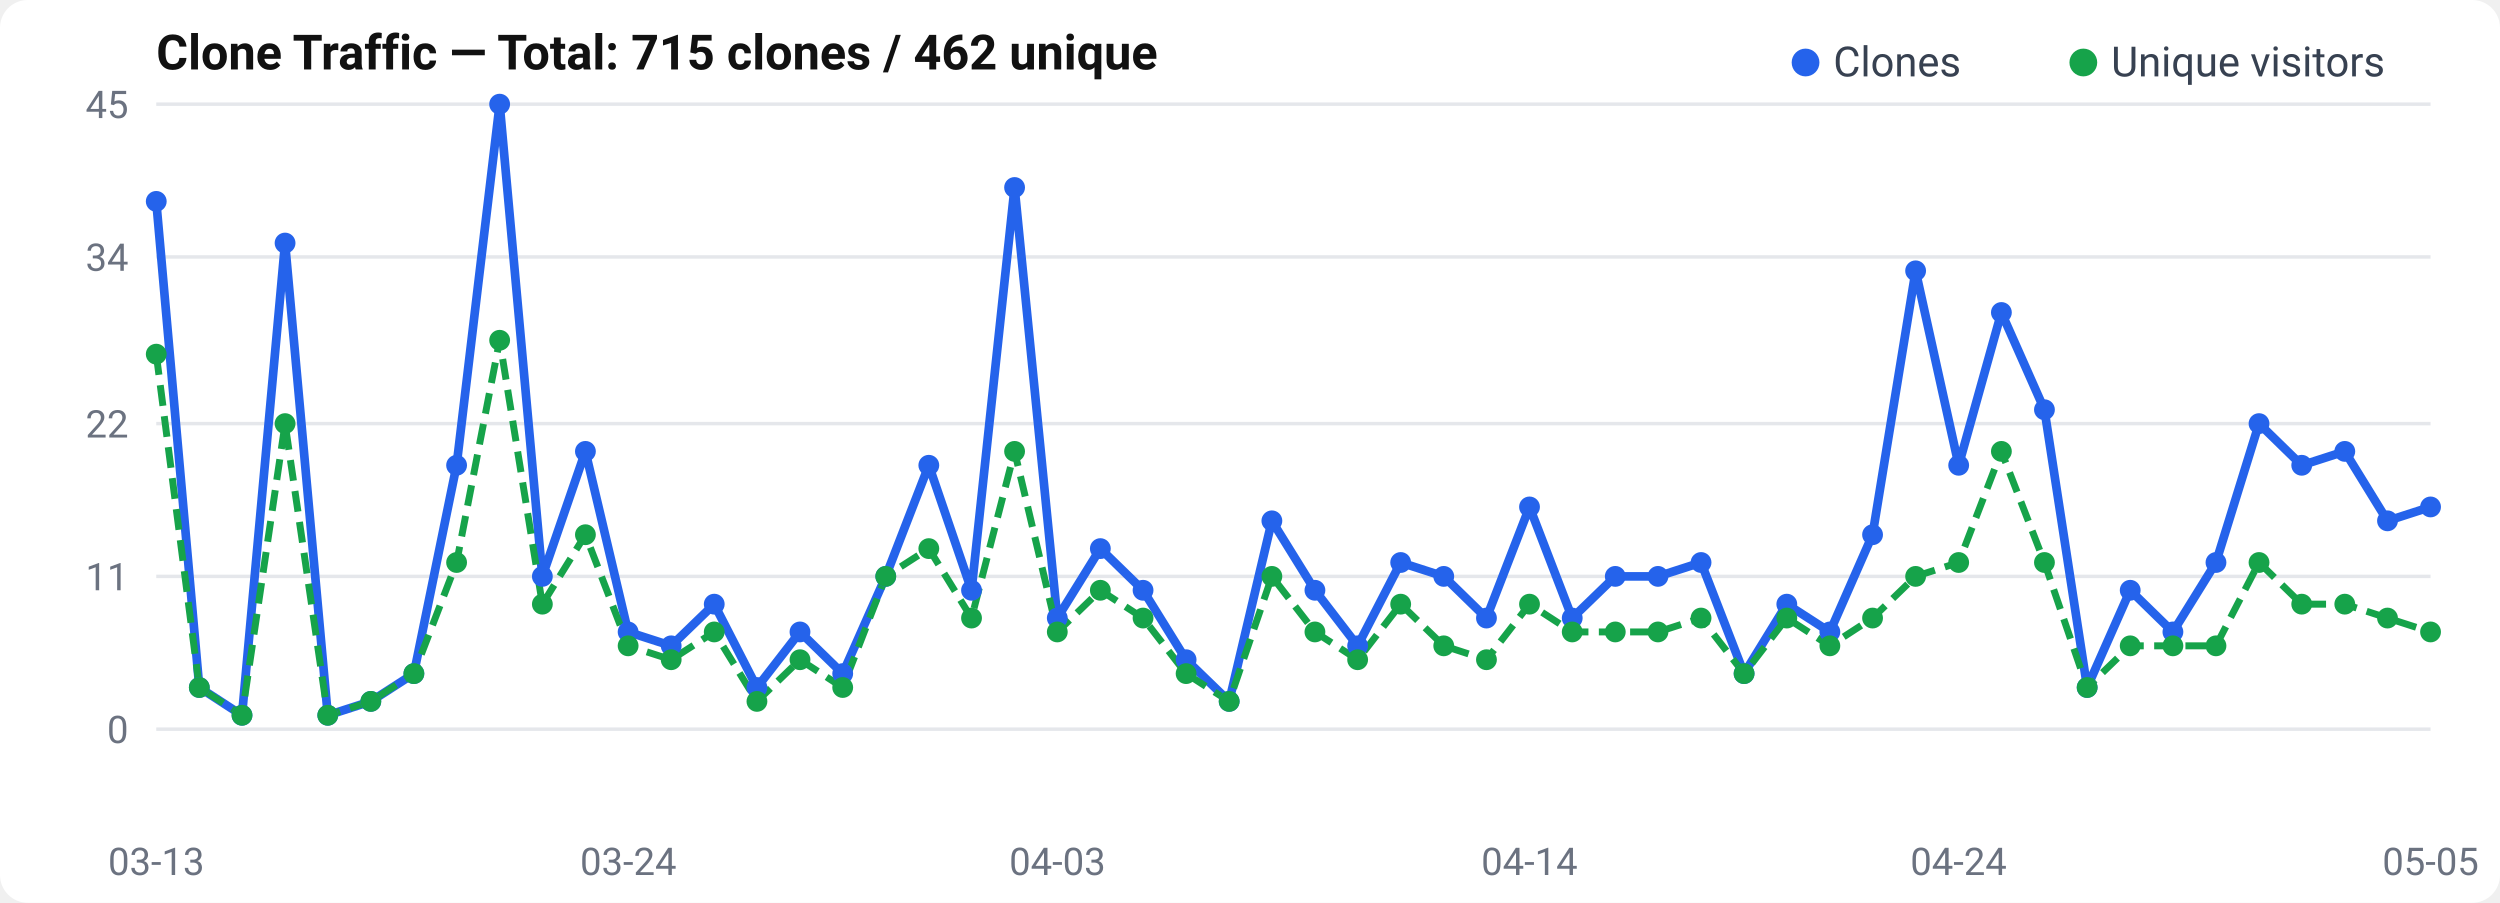
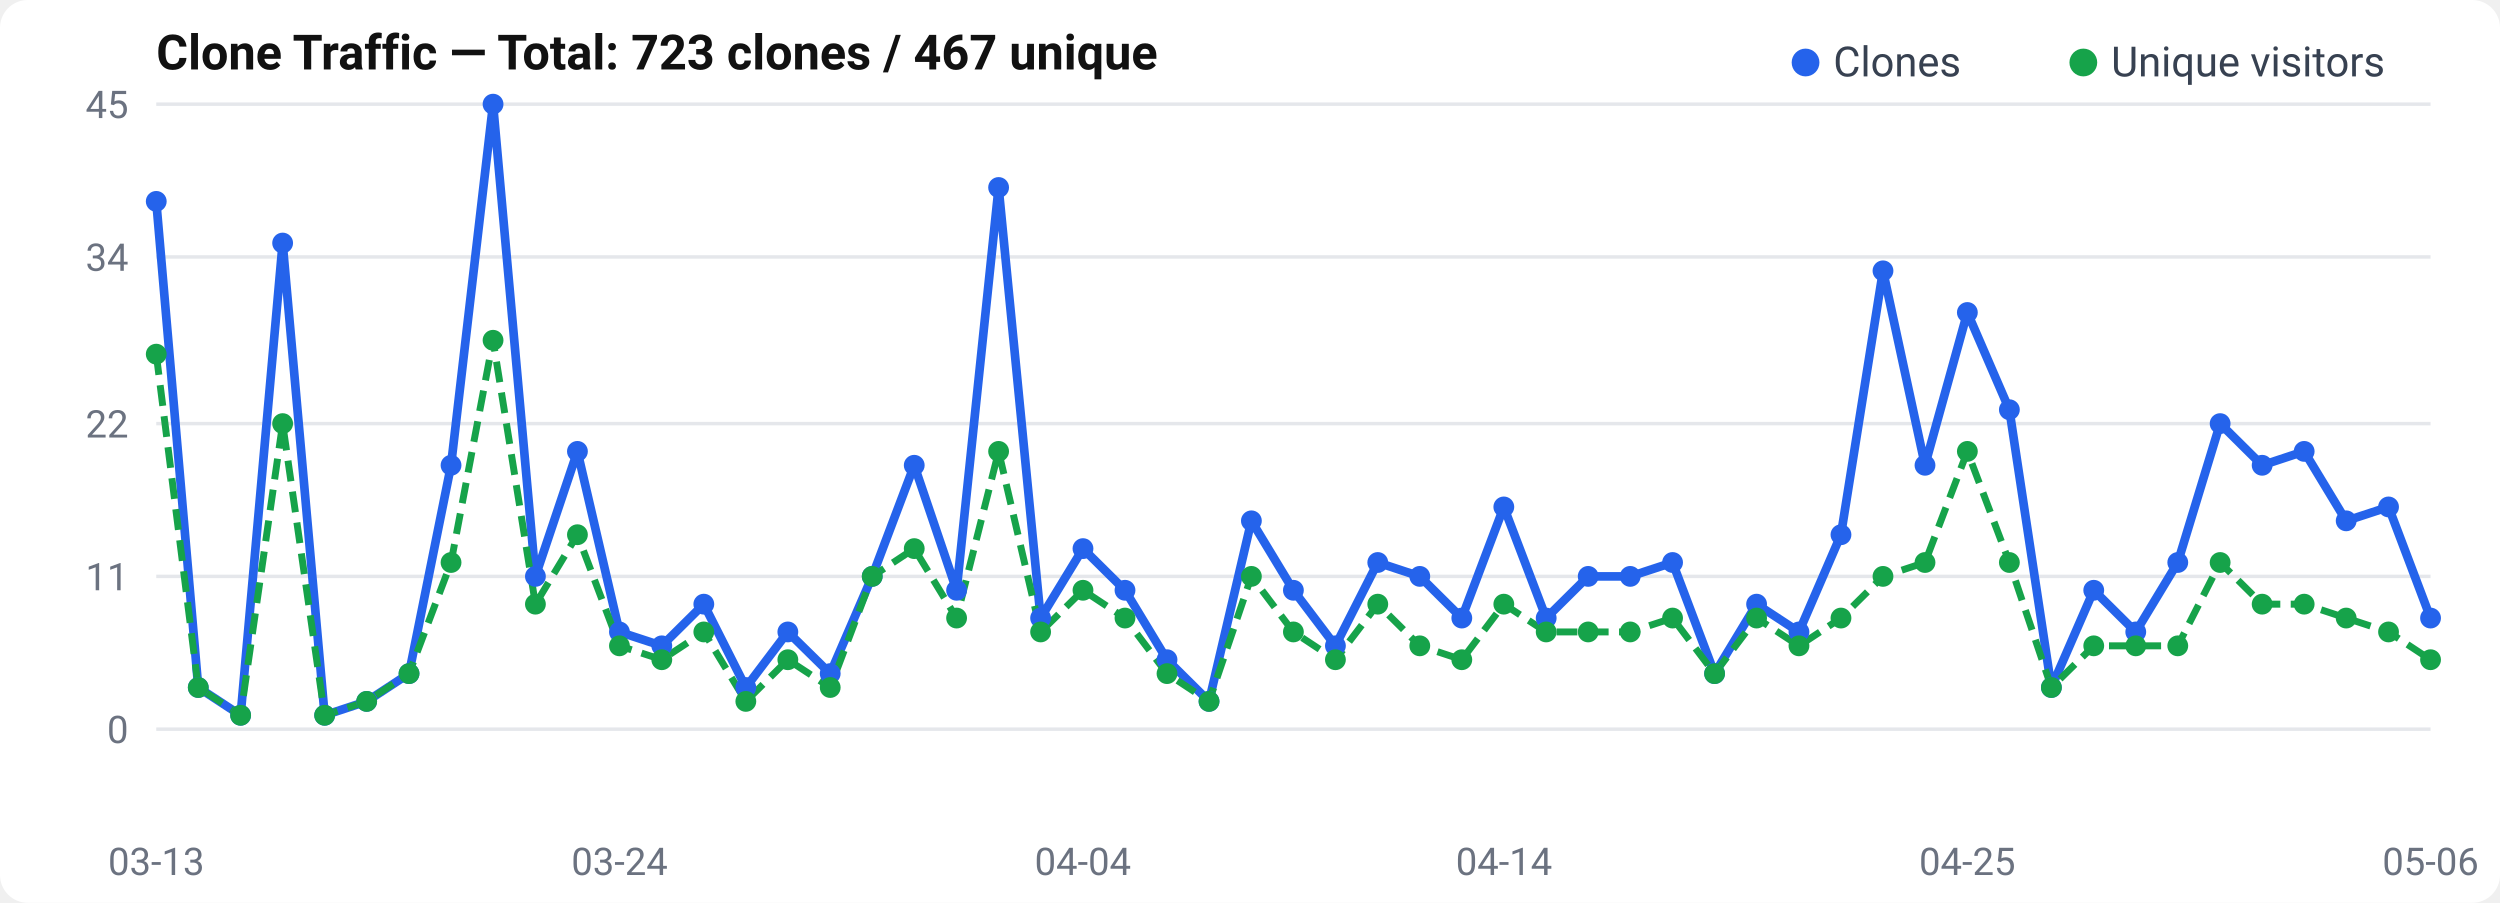
<svg xmlns="http://www.w3.org/2000/svg" width="720" height="260" viewBox="0 0 720 260">
  <rect width="720" height="260" rx="8" fill="#fff" />
  <text x="45" y="20" font-size="14" font-weight="600" fill="#111" font-family="-apple-system, BlinkMacSystemFont, Segoe UI, Roboto, sans-serif">
-   Clone Traffic — Total: 715 clones / 462 unique
+   Clone Traffic — Total: 723 clones / 467 unique
</text>
  <text x="37" y="214.0" text-anchor="end" font-size="11" fill="#6b7280" font-family="-apple-system, BlinkMacSystemFont, Segoe UI, Roboto, sans-serif">0</text>
  <line x1="45" y1="210.0" x2="700" y2="210.0" stroke="#e5e7eb" stroke-width="1" />
  <text x="37" y="170.0" text-anchor="end" font-size="11" fill="#6b7280" font-family="-apple-system, BlinkMacSystemFont, Segoe UI, Roboto, sans-serif">11</text>
  <line x1="45" y1="166.0" x2="700" y2="166.0" stroke="#e5e7eb" stroke-width="1" />
  <text x="37" y="126.0" text-anchor="end" font-size="11" fill="#6b7280" font-family="-apple-system, BlinkMacSystemFont, Segoe UI, Roboto, sans-serif">22</text>
  <line x1="45" y1="122.0" x2="700" y2="122.0" stroke="#e5e7eb" stroke-width="1" />
  <text x="37" y="78.0" text-anchor="end" font-size="11" fill="#6b7280" font-family="-apple-system, BlinkMacSystemFont, Segoe UI, Roboto, sans-serif">34</text>
  <line x1="45" y1="74.0" x2="700" y2="74.0" stroke="#e5e7eb" stroke-width="1" />
  <text x="37" y="34.0" text-anchor="end" font-size="11" fill="#6b7280" font-family="-apple-system, BlinkMacSystemFont, Segoe UI, Roboto, sans-serif">45</text>
  <line x1="45" y1="30.0" x2="700" y2="30.0" stroke="#e5e7eb" stroke-width="1" />
-   <polyline points="45.0,58.0 57.4,198.0 69.7,206.0 82.1,70.0 94.4,206.0 106.8,202.0 119.2,194.0 131.5,134.0 143.9,30.0 156.2,166.0 168.6,130.0 180.9,182.0 193.3,186.0 205.7,174.0 218.0,198.0 230.4,182.0 242.7,194.0 255.1,166.0 267.5,134.0 279.8,170.0 292.2,54.0 304.5,178.0 316.9,158.0 329.2,170.0 341.6,190.0 354.0,202.0 366.3,150.0 378.7,170.0 391.0,186.0 403.4,162.0 415.8,166.0 428.1,178.0 440.5,146.0 452.8,178.0 465.2,166.0 477.5,166.0 489.9,162.0 502.3,194.0 514.6,174.0 527.0,182.0 539.3,154.0 551.7,78.0 564.1,134.0 576.4,90.0 588.8,118.0 601.1,198.0 613.5,170.0 625.8,182.0 638.2,162.0 650.6,122.0 662.9,134.0 675.3,130.0 687.6,150.0 700.0,146.0" fill="none" stroke="#2563eb" stroke-width="2.5" stroke-linejoin="round" />
-   <polyline points="45.0,102.0 57.4,198.0 69.7,206.0 82.1,122.0 94.4,206.0 106.8,202.0 119.2,194.0 131.5,162.0 143.9,98.0 156.2,174.0 168.6,154.0 180.9,186.0 193.3,190.0 205.7,182.0 218.0,202.0 230.4,190.0 242.7,198.0 255.1,166.0 267.5,158.0 279.8,178.0 292.2,130.0 304.5,182.0 316.9,170.0 329.2,178.0 341.6,194.0 354.0,202.0 366.3,166.0 378.7,182.0 391.0,190.0 403.4,174.0 415.8,186.0 428.1,190.0 440.5,174.0 452.8,182.0 465.2,182.0 477.5,182.0 489.9,178.0 502.3,194.0 514.6,178.0 527.0,186.0 539.3,178.0 551.7,166.0 564.1,162.0 576.4,130.0 588.8,162.0 601.1,198.0 613.5,186.0 625.8,186.0 638.2,186.0 650.6,162.0 662.9,174.0 675.3,174.0 687.6,178.0 700.0,182.0" fill="none" stroke="#16a34a" stroke-width="2" stroke-dasharray="6,3" stroke-linejoin="round" />
+   <polyline points="45.0,58.0 57.1,198.0 69.3,206.0 81.4,70.0 93.5,206.0 105.6,202.0 117.8,194.0 129.9,134.0 142.0,30.0 154.2,166.0 166.3,130.0 178.4,182.0 190.6,186.0 202.7,174.0 214.8,198.0 226.9,182.0 239.1,194.0 251.2,166.0 263.3,134.0 275.5,170.0 287.6,54.0 299.7,178.0 311.9,158.0 324.0,170.0 336.1,190.0 348.2,202.0 360.4,150.0 372.5,170.0 384.6,186.0 396.8,162.0 408.9,166.0 421.0,178.0 433.1,146.0 445.3,178.0 457.4,166.0 469.5,166.0 481.7,162.0 493.8,194.0 505.9,174.0 518.1,182.0 530.2,154.0 542.3,78.0 554.4,134.0 566.6,90.0 578.7,118.0 590.8,198.0 603.0,170.0 615.1,182.0 627.2,162.0 639.4,122.0 651.5,134.0 663.6,130.0 675.7,150.0 687.9,146.0 700.0,178.0" fill="none" stroke="#2563eb" stroke-width="2.5" stroke-linejoin="round" />
+   <polyline points="45.0,102.0 57.1,198.0 69.3,206.0 81.4,122.0 93.5,206.0 105.6,202.0 117.8,194.0 129.9,162.0 142.0,98.0 154.2,174.0 166.3,154.0 178.4,186.0 190.6,190.0 202.7,182.0 214.8,202.0 226.9,190.0 239.1,198.0 251.2,166.0 263.3,158.0 275.5,178.0 287.6,130.0 299.7,182.0 311.9,170.0 324.0,178.0 336.1,194.0 348.2,202.0 360.4,166.0 372.5,182.0 384.6,190.0 396.8,174.0 408.9,186.0 421.0,190.0 433.1,174.0 445.3,182.0 457.4,182.0 469.5,182.0 481.7,178.0 493.8,194.0 505.9,178.0 518.1,186.0 530.2,178.0 542.3,166.0 554.4,162.0 566.6,130.0 578.7,162.0 590.8,198.0 603.0,186.0 615.1,186.0 627.2,186.0 639.4,162.0 651.5,174.0 663.6,174.0 675.7,178.0 687.9,182.0 700.0,190.0" fill="none" stroke="#16a34a" stroke-width="2" stroke-dasharray="6,3" stroke-linejoin="round" />
  <circle cx="45.0" cy="58.0" r="3" fill="#2563eb" />
-   <circle cx="57.4" cy="198.0" r="3" fill="#2563eb" />
-   <circle cx="69.7" cy="206.0" r="3" fill="#2563eb" />
-   <circle cx="82.1" cy="70.0" r="3" fill="#2563eb" />
-   <circle cx="94.4" cy="206.0" r="3" fill="#2563eb" />
-   <circle cx="106.8" cy="202.0" r="3" fill="#2563eb" />
-   <circle cx="119.2" cy="194.0" r="3" fill="#2563eb" />
-   <circle cx="131.5" cy="134.0" r="3" fill="#2563eb" />
-   <circle cx="143.9" cy="30.0" r="3" fill="#2563eb" />
-   <circle cx="156.2" cy="166.0" r="3" fill="#2563eb" />
-   <circle cx="168.6" cy="130.0" r="3" fill="#2563eb" />
-   <circle cx="180.9" cy="182.0" r="3" fill="#2563eb" />
-   <circle cx="193.3" cy="186.0" r="3" fill="#2563eb" />
-   <circle cx="205.7" cy="174.0" r="3" fill="#2563eb" />
-   <circle cx="218.0" cy="198.0" r="3" fill="#2563eb" />
-   <circle cx="230.4" cy="182.0" r="3" fill="#2563eb" />
-   <circle cx="242.7" cy="194.0" r="3" fill="#2563eb" />
-   <circle cx="255.1" cy="166.0" r="3" fill="#2563eb" />
-   <circle cx="267.5" cy="134.0" r="3" fill="#2563eb" />
-   <circle cx="279.8" cy="170.0" r="3" fill="#2563eb" />
-   <circle cx="292.2" cy="54.0" r="3" fill="#2563eb" />
-   <circle cx="304.5" cy="178.0" r="3" fill="#2563eb" />
-   <circle cx="316.9" cy="158.0" r="3" fill="#2563eb" />
-   <circle cx="329.2" cy="170.0" r="3" fill="#2563eb" />
-   <circle cx="341.6" cy="190.0" r="3" fill="#2563eb" />
-   <circle cx="354.0" cy="202.0" r="3" fill="#2563eb" />
-   <circle cx="366.3" cy="150.0" r="3" fill="#2563eb" />
-   <circle cx="378.7" cy="170.0" r="3" fill="#2563eb" />
-   <circle cx="391.0" cy="186.0" r="3" fill="#2563eb" />
-   <circle cx="403.4" cy="162.0" r="3" fill="#2563eb" />
-   <circle cx="415.8" cy="166.0" r="3" fill="#2563eb" />
-   <circle cx="428.1" cy="178.0" r="3" fill="#2563eb" />
-   <circle cx="440.5" cy="146.0" r="3" fill="#2563eb" />
-   <circle cx="452.8" cy="178.0" r="3" fill="#2563eb" />
-   <circle cx="465.2" cy="166.0" r="3" fill="#2563eb" />
-   <circle cx="477.5" cy="166.0" r="3" fill="#2563eb" />
-   <circle cx="489.9" cy="162.0" r="3" fill="#2563eb" />
-   <circle cx="502.3" cy="194.0" r="3" fill="#2563eb" />
-   <circle cx="514.6" cy="174.0" r="3" fill="#2563eb" />
-   <circle cx="527.0" cy="182.0" r="3" fill="#2563eb" />
-   <circle cx="539.3" cy="154.0" r="3" fill="#2563eb" />
-   <circle cx="551.7" cy="78.0" r="3" fill="#2563eb" />
-   <circle cx="564.1" cy="134.0" r="3" fill="#2563eb" />
-   <circle cx="576.4" cy="90.0" r="3" fill="#2563eb" />
-   <circle cx="588.8" cy="118.0" r="3" fill="#2563eb" />
-   <circle cx="601.1" cy="198.0" r="3" fill="#2563eb" />
-   <circle cx="613.5" cy="170.0" r="3" fill="#2563eb" />
-   <circle cx="625.8" cy="182.0" r="3" fill="#2563eb" />
-   <circle cx="638.2" cy="162.0" r="3" fill="#2563eb" />
-   <circle cx="650.6" cy="122.0" r="3" fill="#2563eb" />
-   <circle cx="662.9" cy="134.0" r="3" fill="#2563eb" />
-   <circle cx="675.3" cy="130.0" r="3" fill="#2563eb" />
-   <circle cx="687.6" cy="150.0" r="3" fill="#2563eb" />
-   <circle cx="700.0" cy="146.0" r="3" fill="#2563eb" />
+   <circle cx="57.1" cy="198.0" r="3" fill="#2563eb" />
+   <circle cx="69.3" cy="206.0" r="3" fill="#2563eb" />
+   <circle cx="81.4" cy="70.0" r="3" fill="#2563eb" />
+   <circle cx="93.5" cy="206.0" r="3" fill="#2563eb" />
+   <circle cx="105.6" cy="202.0" r="3" fill="#2563eb" />
+   <circle cx="117.8" cy="194.0" r="3" fill="#2563eb" />
+   <circle cx="129.9" cy="134.0" r="3" fill="#2563eb" />
+   <circle cx="142.0" cy="30.0" r="3" fill="#2563eb" />
+   <circle cx="154.2" cy="166.0" r="3" fill="#2563eb" />
+   <circle cx="166.3" cy="130.0" r="3" fill="#2563eb" />
+   <circle cx="178.4" cy="182.0" r="3" fill="#2563eb" />
+   <circle cx="190.6" cy="186.0" r="3" fill="#2563eb" />
+   <circle cx="202.7" cy="174.0" r="3" fill="#2563eb" />
+   <circle cx="214.8" cy="198.0" r="3" fill="#2563eb" />
+   <circle cx="226.9" cy="182.0" r="3" fill="#2563eb" />
+   <circle cx="239.1" cy="194.0" r="3" fill="#2563eb" />
+   <circle cx="251.2" cy="166.0" r="3" fill="#2563eb" />
+   <circle cx="263.3" cy="134.0" r="3" fill="#2563eb" />
+   <circle cx="275.5" cy="170.0" r="3" fill="#2563eb" />
+   <circle cx="287.6" cy="54.0" r="3" fill="#2563eb" />
+   <circle cx="299.7" cy="178.0" r="3" fill="#2563eb" />
+   <circle cx="311.9" cy="158.0" r="3" fill="#2563eb" />
+   <circle cx="324.0" cy="170.0" r="3" fill="#2563eb" />
+   <circle cx="336.1" cy="190.0" r="3" fill="#2563eb" />
+   <circle cx="348.2" cy="202.0" r="3" fill="#2563eb" />
+   <circle cx="360.4" cy="150.0" r="3" fill="#2563eb" />
+   <circle cx="372.5" cy="170.0" r="3" fill="#2563eb" />
+   <circle cx="384.6" cy="186.0" r="3" fill="#2563eb" />
+   <circle cx="396.8" cy="162.0" r="3" fill="#2563eb" />
+   <circle cx="408.9" cy="166.0" r="3" fill="#2563eb" />
+   <circle cx="421.0" cy="178.0" r="3" fill="#2563eb" />
+   <circle cx="433.1" cy="146.0" r="3" fill="#2563eb" />
+   <circle cx="445.3" cy="178.0" r="3" fill="#2563eb" />
+   <circle cx="457.4" cy="166.0" r="3" fill="#2563eb" />
+   <circle cx="469.5" cy="166.0" r="3" fill="#2563eb" />
+   <circle cx="481.7" cy="162.0" r="3" fill="#2563eb" />
+   <circle cx="493.8" cy="194.0" r="3" fill="#2563eb" />
+   <circle cx="505.9" cy="174.0" r="3" fill="#2563eb" />
+   <circle cx="518.1" cy="182.0" r="3" fill="#2563eb" />
+   <circle cx="530.2" cy="154.0" r="3" fill="#2563eb" />
+   <circle cx="542.3" cy="78.0" r="3" fill="#2563eb" />
+   <circle cx="554.4" cy="134.0" r="3" fill="#2563eb" />
+   <circle cx="566.6" cy="90.0" r="3" fill="#2563eb" />
+   <circle cx="578.7" cy="118.0" r="3" fill="#2563eb" />
+   <circle cx="590.8" cy="198.0" r="3" fill="#2563eb" />
+   <circle cx="603.0" cy="170.0" r="3" fill="#2563eb" />
+   <circle cx="615.1" cy="182.0" r="3" fill="#2563eb" />
+   <circle cx="627.2" cy="162.0" r="3" fill="#2563eb" />
+   <circle cx="639.4" cy="122.0" r="3" fill="#2563eb" />
+   <circle cx="651.5" cy="134.0" r="3" fill="#2563eb" />
+   <circle cx="663.6" cy="130.0" r="3" fill="#2563eb" />
+   <circle cx="675.7" cy="150.0" r="3" fill="#2563eb" />
+   <circle cx="687.9" cy="146.0" r="3" fill="#2563eb" />
+   <circle cx="700.0" cy="178.0" r="3" fill="#2563eb" />
  <circle cx="45.0" cy="102.0" r="3" fill="#16a34a" />
-   <circle cx="57.4" cy="198.0" r="3" fill="#16a34a" />
-   <circle cx="69.7" cy="206.0" r="3" fill="#16a34a" />
-   <circle cx="82.1" cy="122.0" r="3" fill="#16a34a" />
-   <circle cx="94.4" cy="206.0" r="3" fill="#16a34a" />
-   <circle cx="106.8" cy="202.0" r="3" fill="#16a34a" />
-   <circle cx="119.2" cy="194.0" r="3" fill="#16a34a" />
-   <circle cx="131.5" cy="162.0" r="3" fill="#16a34a" />
-   <circle cx="143.9" cy="98.0" r="3" fill="#16a34a" />
-   <circle cx="156.2" cy="174.0" r="3" fill="#16a34a" />
-   <circle cx="168.6" cy="154.0" r="3" fill="#16a34a" />
-   <circle cx="180.9" cy="186.0" r="3" fill="#16a34a" />
-   <circle cx="193.3" cy="190.0" r="3" fill="#16a34a" />
-   <circle cx="205.7" cy="182.0" r="3" fill="#16a34a" />
-   <circle cx="218.0" cy="202.0" r="3" fill="#16a34a" />
-   <circle cx="230.4" cy="190.0" r="3" fill="#16a34a" />
-   <circle cx="242.7" cy="198.0" r="3" fill="#16a34a" />
-   <circle cx="255.1" cy="166.0" r="3" fill="#16a34a" />
-   <circle cx="267.5" cy="158.0" r="3" fill="#16a34a" />
-   <circle cx="279.8" cy="178.0" r="3" fill="#16a34a" />
-   <circle cx="292.2" cy="130.0" r="3" fill="#16a34a" />
-   <circle cx="304.5" cy="182.0" r="3" fill="#16a34a" />
-   <circle cx="316.9" cy="170.0" r="3" fill="#16a34a" />
-   <circle cx="329.2" cy="178.0" r="3" fill="#16a34a" />
-   <circle cx="341.6" cy="194.0" r="3" fill="#16a34a" />
-   <circle cx="354.0" cy="202.0" r="3" fill="#16a34a" />
-   <circle cx="366.3" cy="166.0" r="3" fill="#16a34a" />
-   <circle cx="378.7" cy="182.0" r="3" fill="#16a34a" />
-   <circle cx="391.0" cy="190.0" r="3" fill="#16a34a" />
-   <circle cx="403.4" cy="174.0" r="3" fill="#16a34a" />
-   <circle cx="415.8" cy="186.0" r="3" fill="#16a34a" />
-   <circle cx="428.1" cy="190.0" r="3" fill="#16a34a" />
-   <circle cx="440.5" cy="174.0" r="3" fill="#16a34a" />
-   <circle cx="452.8" cy="182.0" r="3" fill="#16a34a" />
-   <circle cx="465.2" cy="182.0" r="3" fill="#16a34a" />
-   <circle cx="477.5" cy="182.0" r="3" fill="#16a34a" />
-   <circle cx="489.9" cy="178.0" r="3" fill="#16a34a" />
-   <circle cx="502.3" cy="194.0" r="3" fill="#16a34a" />
-   <circle cx="514.6" cy="178.0" r="3" fill="#16a34a" />
-   <circle cx="527.0" cy="186.0" r="3" fill="#16a34a" />
-   <circle cx="539.3" cy="178.0" r="3" fill="#16a34a" />
-   <circle cx="551.7" cy="166.0" r="3" fill="#16a34a" />
-   <circle cx="564.1" cy="162.0" r="3" fill="#16a34a" />
-   <circle cx="576.4" cy="130.0" r="3" fill="#16a34a" />
-   <circle cx="588.8" cy="162.0" r="3" fill="#16a34a" />
-   <circle cx="601.1" cy="198.0" r="3" fill="#16a34a" />
-   <circle cx="613.5" cy="186.0" r="3" fill="#16a34a" />
-   <circle cx="625.8" cy="186.0" r="3" fill="#16a34a" />
-   <circle cx="638.2" cy="186.0" r="3" fill="#16a34a" />
-   <circle cx="650.6" cy="162.0" r="3" fill="#16a34a" />
-   <circle cx="662.9" cy="174.0" r="3" fill="#16a34a" />
-   <circle cx="675.3" cy="174.0" r="3" fill="#16a34a" />
-   <circle cx="687.6" cy="178.0" r="3" fill="#16a34a" />
-   <circle cx="700.0" cy="182.0" r="3" fill="#16a34a" />
+   <circle cx="57.1" cy="198.0" r="3" fill="#16a34a" />
+   <circle cx="69.3" cy="206.0" r="3" fill="#16a34a" />
+   <circle cx="81.4" cy="122.0" r="3" fill="#16a34a" />
+   <circle cx="93.5" cy="206.0" r="3" fill="#16a34a" />
+   <circle cx="105.6" cy="202.0" r="3" fill="#16a34a" />
+   <circle cx="117.8" cy="194.0" r="3" fill="#16a34a" />
+   <circle cx="129.9" cy="162.0" r="3" fill="#16a34a" />
+   <circle cx="142.0" cy="98.0" r="3" fill="#16a34a" />
+   <circle cx="154.2" cy="174.0" r="3" fill="#16a34a" />
+   <circle cx="166.3" cy="154.0" r="3" fill="#16a34a" />
+   <circle cx="178.4" cy="186.0" r="3" fill="#16a34a" />
+   <circle cx="190.6" cy="190.0" r="3" fill="#16a34a" />
+   <circle cx="202.7" cy="182.0" r="3" fill="#16a34a" />
+   <circle cx="214.8" cy="202.0" r="3" fill="#16a34a" />
+   <circle cx="226.9" cy="190.0" r="3" fill="#16a34a" />
+   <circle cx="239.1" cy="198.0" r="3" fill="#16a34a" />
+   <circle cx="251.2" cy="166.0" r="3" fill="#16a34a" />
+   <circle cx="263.3" cy="158.0" r="3" fill="#16a34a" />
+   <circle cx="275.5" cy="178.0" r="3" fill="#16a34a" />
+   <circle cx="287.6" cy="130.0" r="3" fill="#16a34a" />
+   <circle cx="299.7" cy="182.0" r="3" fill="#16a34a" />
+   <circle cx="311.9" cy="170.0" r="3" fill="#16a34a" />
+   <circle cx="324.0" cy="178.0" r="3" fill="#16a34a" />
+   <circle cx="336.1" cy="194.0" r="3" fill="#16a34a" />
+   <circle cx="348.2" cy="202.0" r="3" fill="#16a34a" />
+   <circle cx="360.4" cy="166.0" r="3" fill="#16a34a" />
+   <circle cx="372.5" cy="182.0" r="3" fill="#16a34a" />
+   <circle cx="384.6" cy="190.0" r="3" fill="#16a34a" />
+   <circle cx="396.8" cy="174.0" r="3" fill="#16a34a" />
+   <circle cx="408.9" cy="186.0" r="3" fill="#16a34a" />
+   <circle cx="421.0" cy="190.0" r="3" fill="#16a34a" />
+   <circle cx="433.1" cy="174.0" r="3" fill="#16a34a" />
+   <circle cx="445.3" cy="182.0" r="3" fill="#16a34a" />
+   <circle cx="457.4" cy="182.0" r="3" fill="#16a34a" />
+   <circle cx="469.5" cy="182.0" r="3" fill="#16a34a" />
+   <circle cx="481.7" cy="178.0" r="3" fill="#16a34a" />
+   <circle cx="493.8" cy="194.0" r="3" fill="#16a34a" />
+   <circle cx="505.9" cy="178.0" r="3" fill="#16a34a" />
+   <circle cx="518.1" cy="186.0" r="3" fill="#16a34a" />
+   <circle cx="530.2" cy="178.0" r="3" fill="#16a34a" />
+   <circle cx="542.3" cy="166.0" r="3" fill="#16a34a" />
+   <circle cx="554.4" cy="162.0" r="3" fill="#16a34a" />
+   <circle cx="566.6" cy="130.0" r="3" fill="#16a34a" />
+   <circle cx="578.7" cy="162.0" r="3" fill="#16a34a" />
+   <circle cx="590.8" cy="198.0" r="3" fill="#16a34a" />
+   <circle cx="603.0" cy="186.0" r="3" fill="#16a34a" />
+   <circle cx="615.1" cy="186.0" r="3" fill="#16a34a" />
+   <circle cx="627.2" cy="186.0" r="3" fill="#16a34a" />
+   <circle cx="639.4" cy="162.0" r="3" fill="#16a34a" />
+   <circle cx="651.5" cy="174.0" r="3" fill="#16a34a" />
+   <circle cx="663.6" cy="174.0" r="3" fill="#16a34a" />
+   <circle cx="675.7" cy="178.0" r="3" fill="#16a34a" />
+   <circle cx="687.9" cy="182.0" r="3" fill="#16a34a" />
+   <circle cx="700.0" cy="190.0" r="3" fill="#16a34a" />
  <text x="45.0" y="252" text-anchor="middle" font-size="11" fill="#6b7280" font-family="-apple-system, BlinkMacSystemFont, Segoe UI, Roboto, sans-serif">03-13</text>
-   <text x="180.943" y="252" text-anchor="middle" font-size="11" fill="#6b7280" font-family="-apple-system, BlinkMacSystemFont, Segoe UI, Roboto, sans-serif">03-24</text>
-   <text x="304.528" y="252" text-anchor="middle" font-size="11" fill="#6b7280" font-family="-apple-system, BlinkMacSystemFont, Segoe UI, Roboto, sans-serif">04-03</text>
-   <text x="440.472" y="252" text-anchor="middle" font-size="11" fill="#6b7280" font-family="-apple-system, BlinkMacSystemFont, Segoe UI, Roboto, sans-serif">04-14</text>
-   <text x="564.057" y="252" text-anchor="middle" font-size="11" fill="#6b7280" font-family="-apple-system, BlinkMacSystemFont, Segoe UI, Roboto, sans-serif">04-24</text>
-   <text x="700.0" y="252" text-anchor="middle" font-size="11" fill="#6b7280" font-family="-apple-system, BlinkMacSystemFont, Segoe UI, Roboto, sans-serif">05-05</text>
+   <text x="178.426" y="252" text-anchor="middle" font-size="11" fill="#6b7280" font-family="-apple-system, BlinkMacSystemFont, Segoe UI, Roboto, sans-serif">03-24</text>
+   <text x="311.852" y="252" text-anchor="middle" font-size="11" fill="#6b7280" font-family="-apple-system, BlinkMacSystemFont, Segoe UI, Roboto, sans-serif">04-04</text>
+   <text x="433.148" y="252" text-anchor="middle" font-size="11" fill="#6b7280" font-family="-apple-system, BlinkMacSystemFont, Segoe UI, Roboto, sans-serif">04-14</text>
+   <text x="566.574" y="252" text-anchor="middle" font-size="11" fill="#6b7280" font-family="-apple-system, BlinkMacSystemFont, Segoe UI, Roboto, sans-serif">04-25</text>
+   <text x="700.0" y="252" text-anchor="middle" font-size="11" fill="#6b7280" font-family="-apple-system, BlinkMacSystemFont, Segoe UI, Roboto, sans-serif">05-06</text>
  <circle cx="520" cy="18" r="4" fill="#2563eb" />
  <text x="528" y="22" font-size="12" fill="#374151" font-family="-apple-system, BlinkMacSystemFont, Segoe UI, Roboto, sans-serif">Clones</text>
  <circle cx="600" cy="18" r="4" fill="#16a34a" />
  <text x="608" y="22" font-size="12" fill="#374151" font-family="-apple-system, BlinkMacSystemFont, Segoe UI, Roboto, sans-serif">Unique visitors</text>
</svg>
